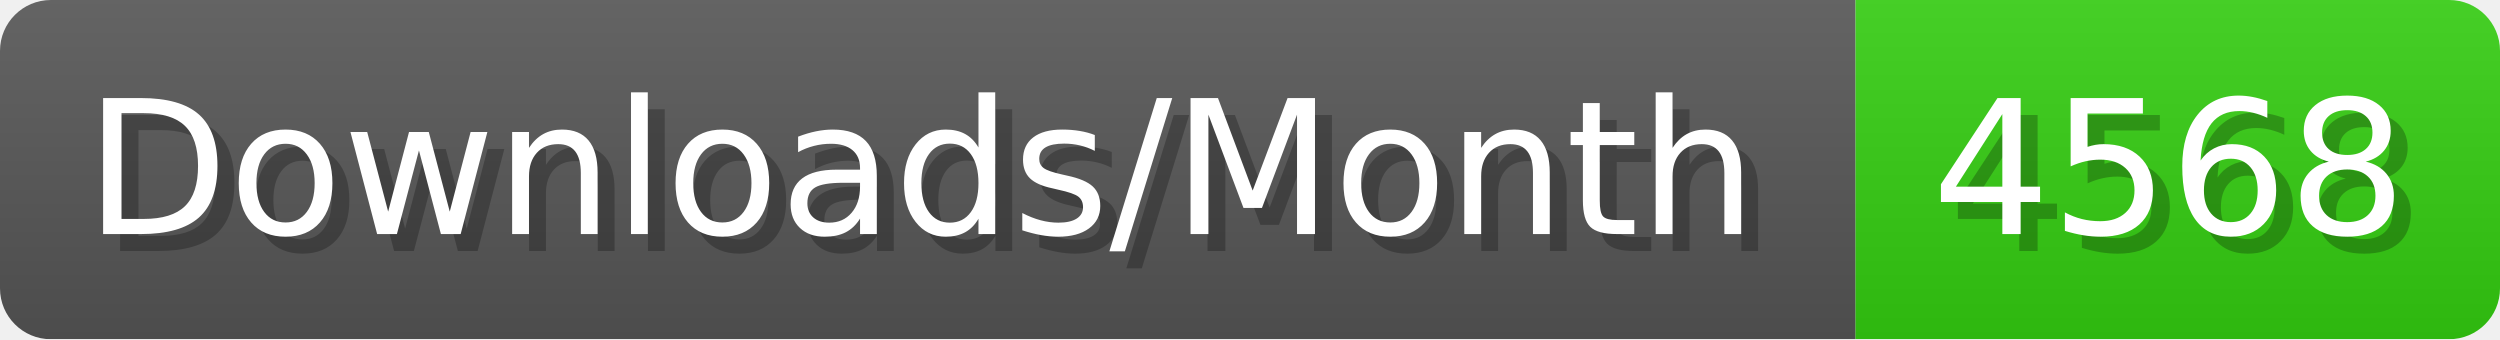
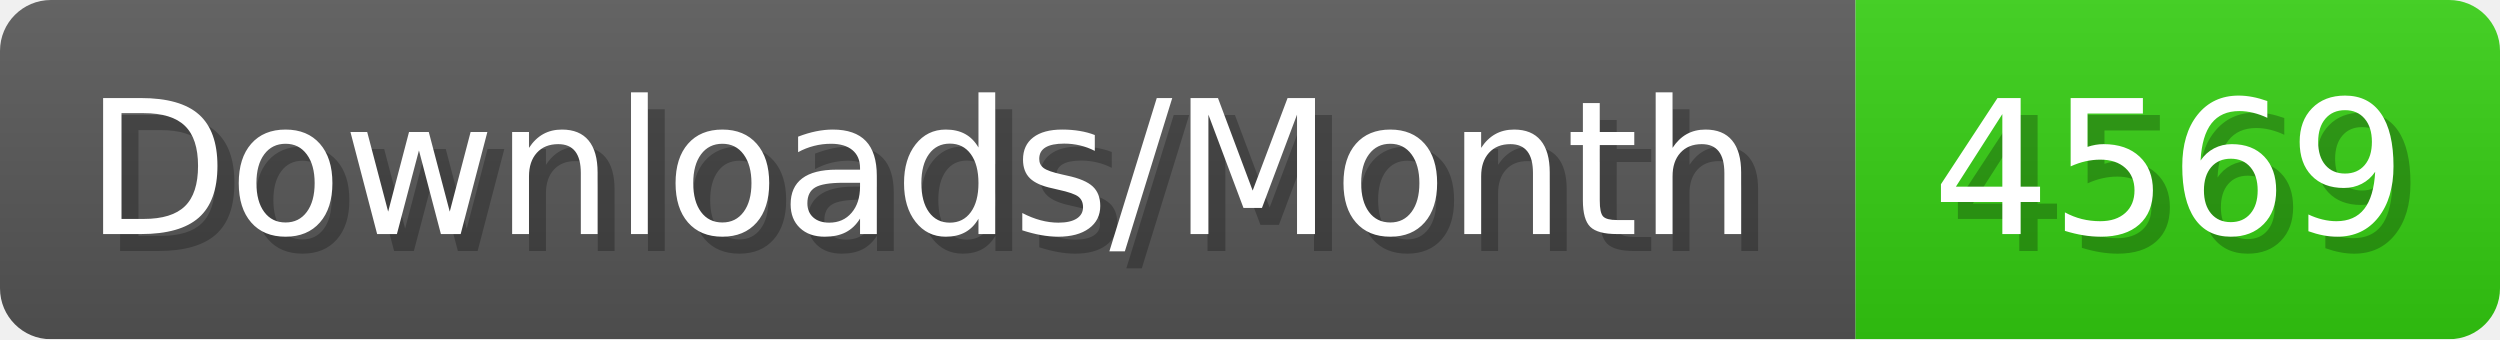
- <svg xmlns="http://www.w3.org/2000/svg" width="147.4" height="20" viewBox="0 0 1474 200" role="img" aria-label="Downloads/Month: 4568">
+ <svg xmlns="http://www.w3.org/2000/svg" width="147.4" height="20" viewBox="0 0 1474 200" role="img" aria-label="Downloads/Month: 4569">
  <linearGradient id="YlXUI" x2="0" y2="100%">
    <stop offset="0" stop-opacity=".1" stop-color="#EEE" />
    <stop offset="1" stop-opacity=".1" />
  </linearGradient>
  <mask id="JHhop">
    <rect width="1474" height="200" rx="30" fill="#FFF" />
  </mask>
  <g mask="url(#JHhop)">
    <rect width="1094" height="200" fill="#555" />
    <rect width="380" height="200" fill="#3C1" x="1094" />
    <rect width="1474" height="200" fill="url(#YlXUI)" />
  </g>
  <g aria-hidden="true" fill="#fff" text-anchor="start" font-family="Verdana,DejaVu Sans,sans-serif" font-size="110">
    <text x="60" y="148" textLength="994" fill="#000" opacity="0.25">Downloads/Month</text>
    <text x="50" y="138" textLength="994">Downloads/Month</text>
-     <text x="1149" y="148" textLength="280" fill="#000" opacity="0.25">4568</text>
-     <text x="1139" y="138" textLength="280">4568</text>
+     <text x="1149" y="148" textLength="280" fill="#000" opacity="0.25">4569</text>
+     <text x="1139" y="138" textLength="280">4569</text>
  </g>
</svg>
